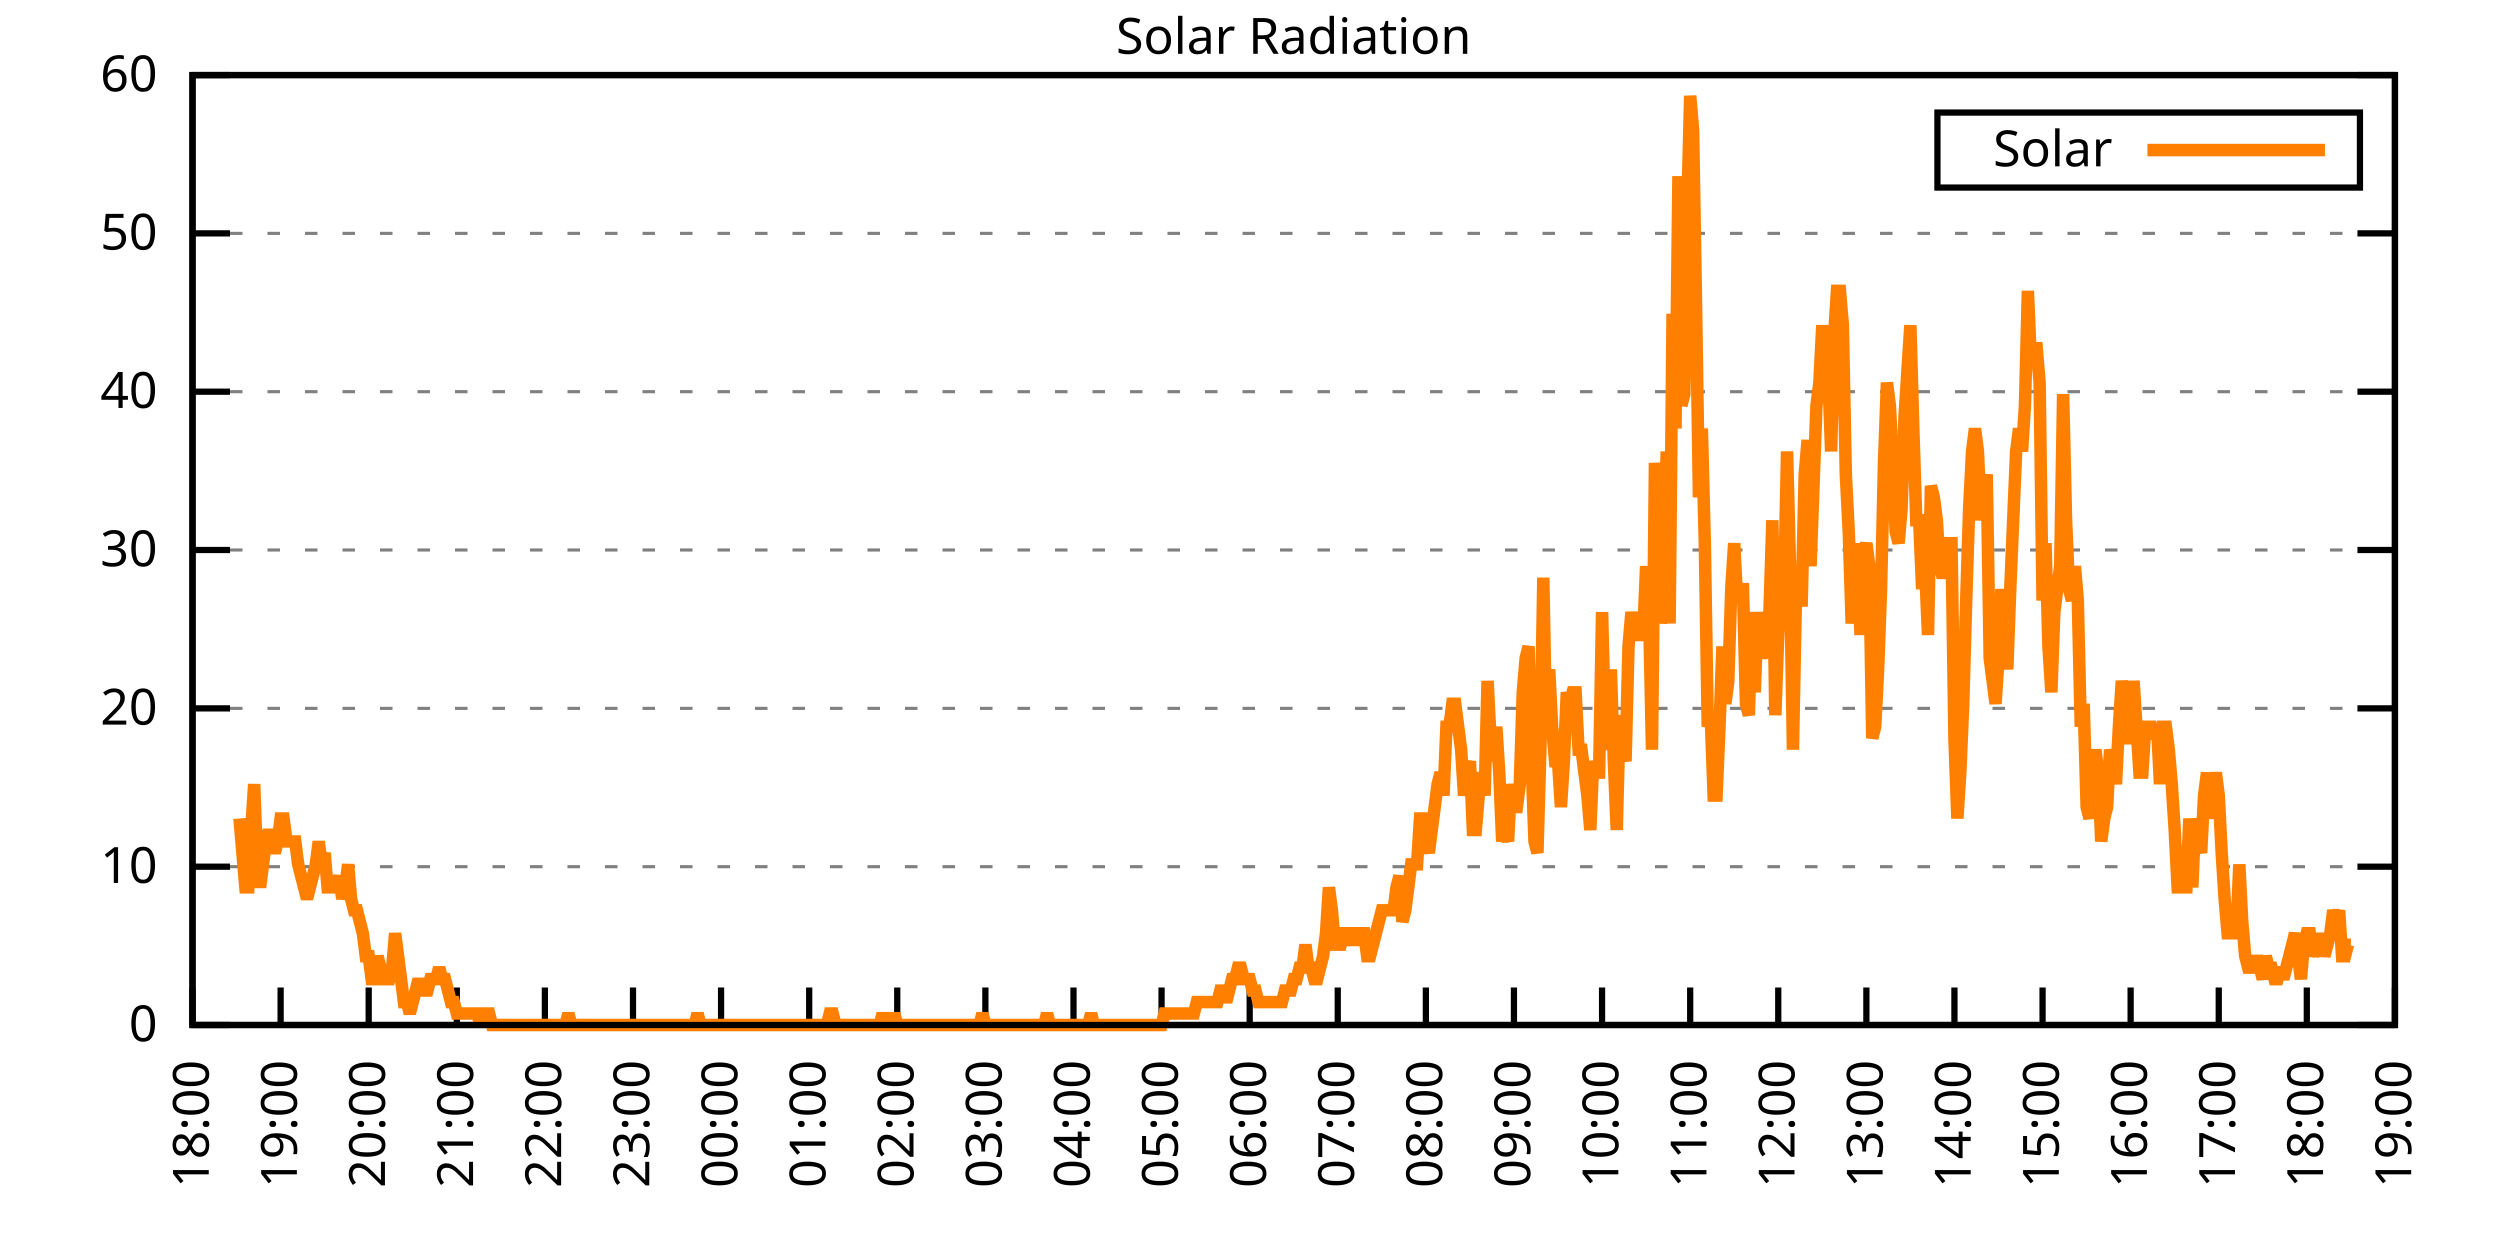
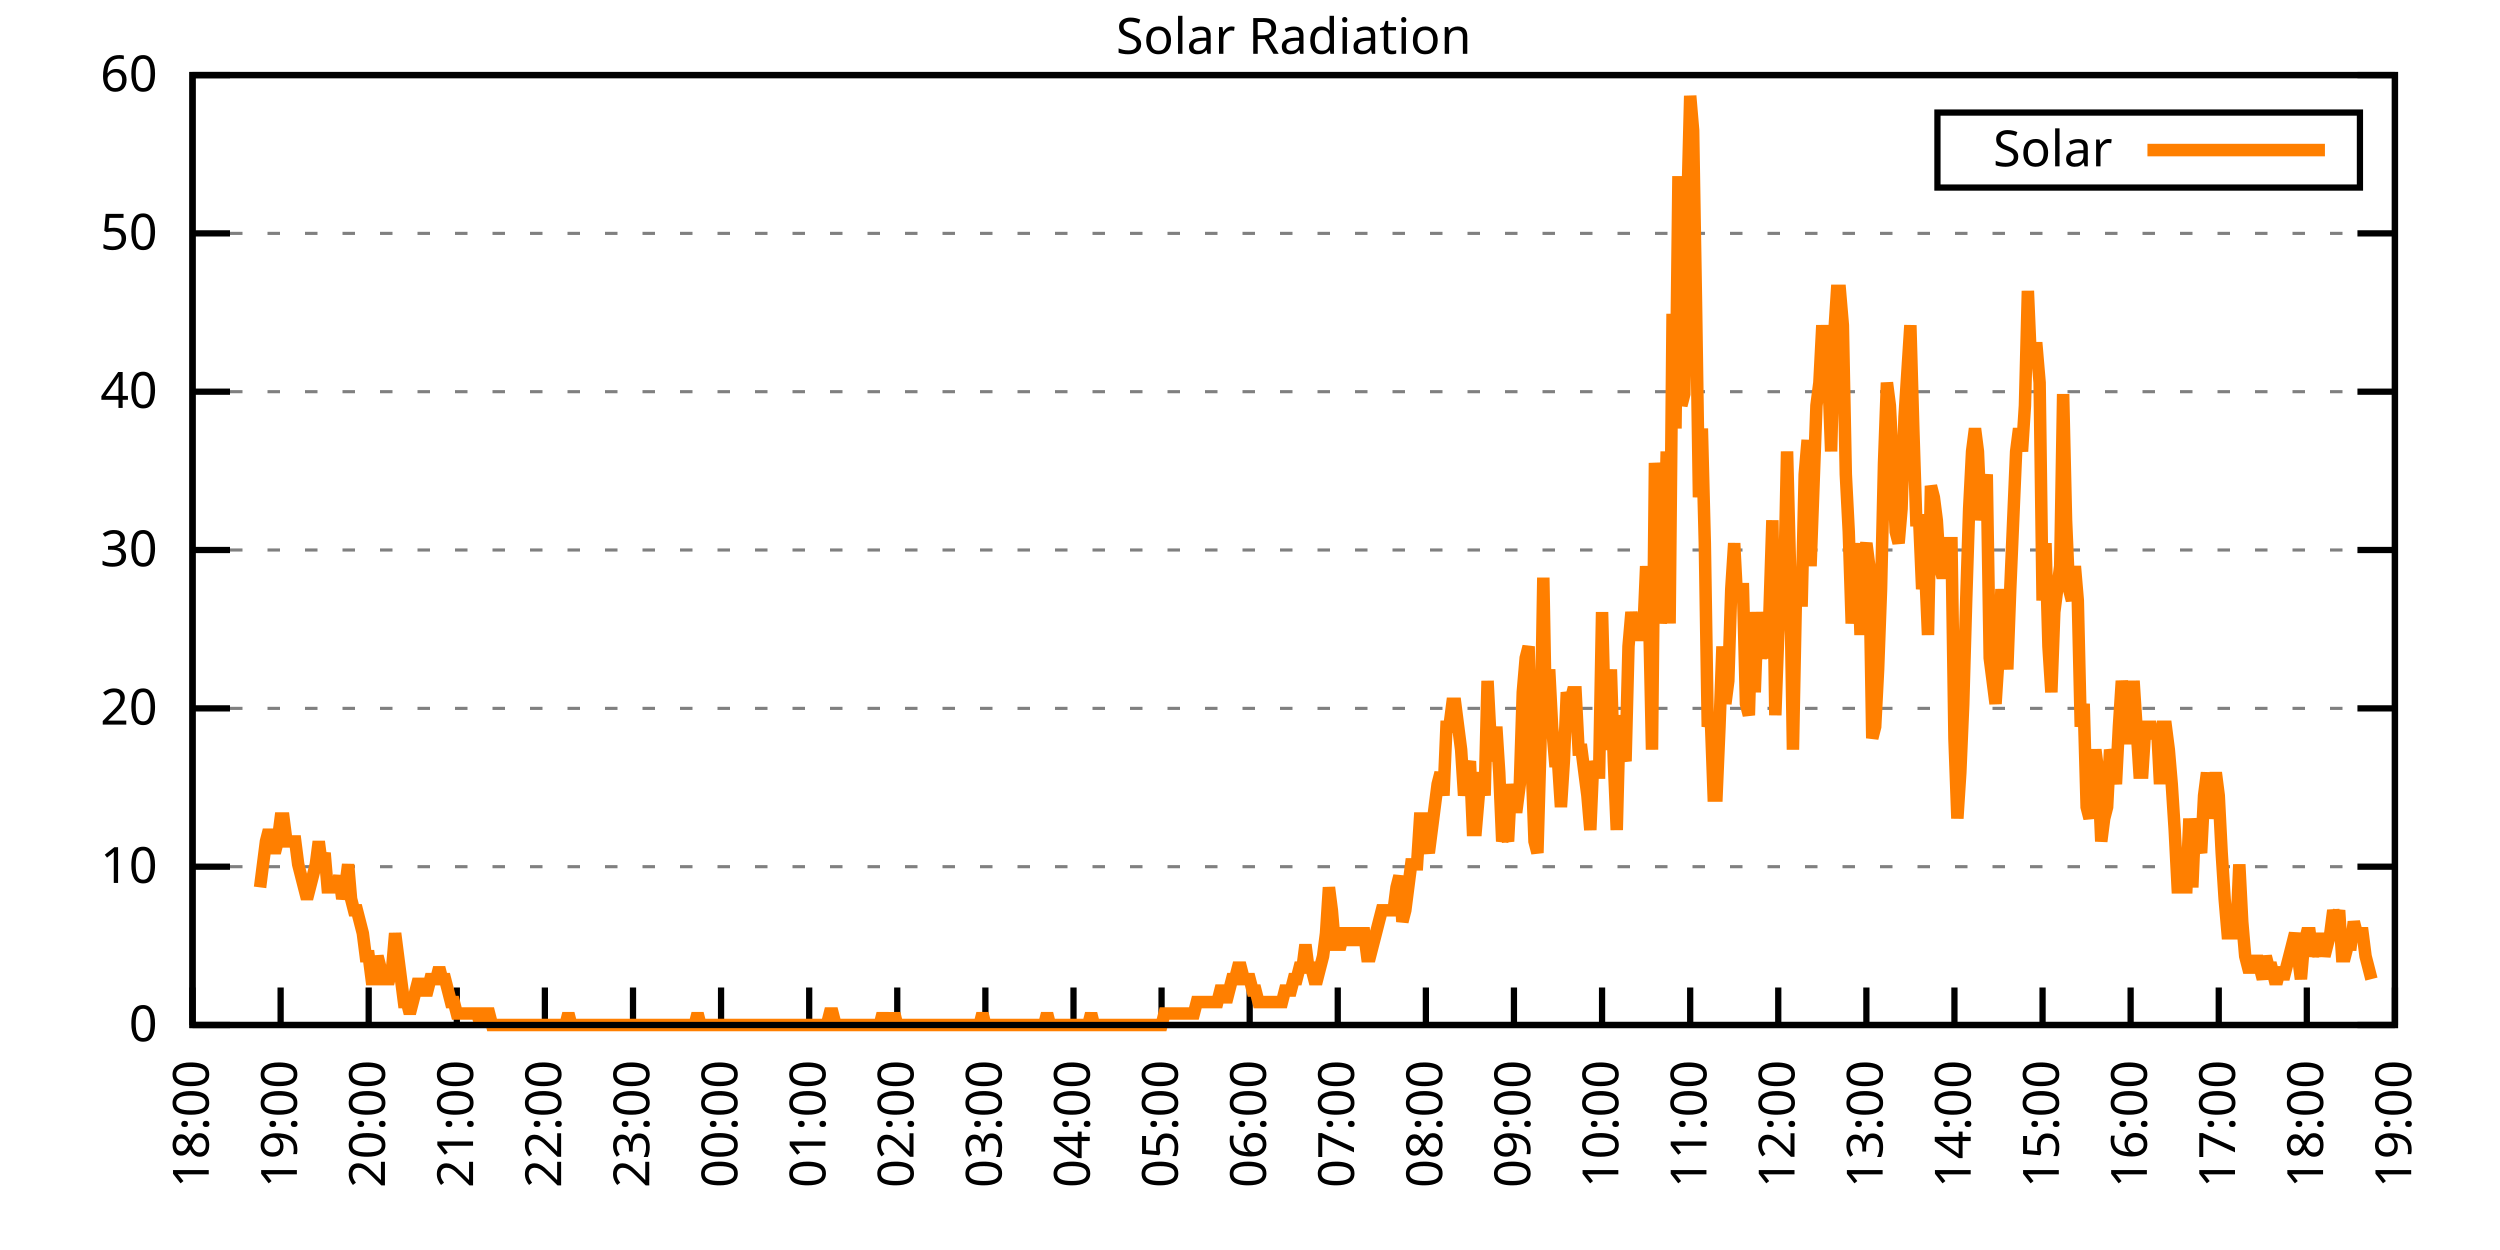
<svg xmlns="http://www.w3.org/2000/svg" xmlns:xlink="http://www.w3.org/1999/xlink" width="400" height="200" viewBox="0 0 400 200">
  <g id="gnuplot_canvas">
    <rect x="0" y="0" width="400" height="200" fill="none" />
    <defs>
      <circle id="gpDot" r="0.5" stroke-width="0.5" stroke="currentColor" />
      <path id="gpPt0" stroke-width="0.333" stroke="currentColor" d="M-1,0 h2 M0,-1 v2" />
      <path id="gpPt1" stroke-width="0.333" stroke="currentColor" d="M-1,-1 L1,1 M1,-1 L-1,1" />
      <path id="gpPt2" stroke-width="0.333" stroke="currentColor" d="M-1,0 L1,0 M0,-1 L0,1 M-1,-1 L1,1 M-1,1 L1,-1" />
      <rect id="gpPt3" stroke-width="0.333" stroke="currentColor" x="-1" y="-1" width="2" height="2" />
      <rect id="gpPt4" stroke-width="0.333" stroke="currentColor" fill="currentColor" x="-1" y="-1" width="2" height="2" />
      <circle id="gpPt5" stroke-width="0.333" stroke="currentColor" cx="0" cy="0" r="1" />
      <use xlink:href="#gpPt5" id="gpPt6" fill="currentColor" stroke="none" />
      <path id="gpPt7" stroke-width="0.333" stroke="currentColor" d="M0,-1.33 L-1.33,0.67 L1.33,0.67 z" />
      <use xlink:href="#gpPt7" id="gpPt8" fill="currentColor" stroke="none" />
      <use xlink:href="#gpPt7" id="gpPt9" stroke="currentColor" transform="rotate(180)" />
      <use xlink:href="#gpPt9" id="gpPt10" fill="currentColor" stroke="none" />
      <use xlink:href="#gpPt3" id="gpPt11" stroke="currentColor" transform="rotate(45)" />
      <use xlink:href="#gpPt11" id="gpPt12" fill="currentColor" stroke="none" />
      <path id="gpPt13" stroke-width="0.333" stroke="currentColor" d="M0,1.330 L1.265,0.411 L0.782,-1.067 L-0.782,-1.076 L-1.265,0.411 z" />
      <use xlink:href="#gpPt13" id="gpPt14" fill="currentColor" stroke="none" />
      <filter id="textbox" filterUnits="objectBoundingBox" x="0" y="0" height="1" width="1">
        <feFlood flood-color="white" flood-opacity="1" result="bgnd" />
        <feComposite in="SourceGraphic" in2="bgnd" operator="atop" />
      </filter>
      <filter id="greybox" filterUnits="objectBoundingBox" x="0" y="0" height="1" width="1">
        <feFlood flood-color="lightgrey" flood-opacity="1" result="grey" />
        <feComposite in="SourceGraphic" in2="grey" operator="atop" />
      </filter>
    </defs>
    <g fill="none" color="white" stroke="currentColor" stroke-width="1.00" stroke-linecap="butt" stroke-linejoin="miter">
</g>
    <g fill="none" color="black" stroke="currentColor" stroke-width="1.00" stroke-linecap="butt" stroke-linejoin="miter">
      <g stroke="none" shape-rendering="crispEdges">
        <polygon fill="rgb(255, 255, 255)" points="30.80,164.00 383.18,164.00 383.18,12.02 30.80,12.02 " />
      </g>
    </g>
    <g fill="none" color="black" stroke="currentColor" stroke-width="1.00" stroke-linecap="butt" stroke-linejoin="miter">
</g>
    <g fill="none" color="black" stroke="black" stroke-width="0.50" stroke-linecap="butt" stroke-linejoin="miter">
</g>
    <g fill="none" color="gray" stroke="currentColor" stroke-width="0.50" stroke-linecap="butt" stroke-linejoin="miter">
      <path stroke="gray" stroke-dasharray="2,4" class="gridline" d="M30.80,164.00 L383.19,164.00  " />
    </g>
    <g fill="none" color="gray" stroke="gray" stroke-width="1.00" stroke-linecap="butt" stroke-linejoin="miter">
</g>
    <g fill="none" color="black" stroke="currentColor" stroke-width="1.00" stroke-linecap="butt" stroke-linejoin="miter">
      <path stroke="black" d="M30.80,164.00 L36.80,164.00 M383.19,164.00 L377.19,164.00  " />
      <g transform="translate(25.20,166.60)" stroke="none" fill="black" font-family="Sans" font-size="8.00" text-anchor="end">
        <text>
          <tspan font-family="Sans"> 0</tspan>
        </text>
      </g>
    </g>
    <g fill="none" color="black" stroke="currentColor" stroke-width="1.00" stroke-linecap="butt" stroke-linejoin="miter">
</g>
    <g fill="none" color="black" stroke="black" stroke-width="0.50" stroke-linecap="butt" stroke-linejoin="miter">
</g>
    <g fill="none" color="gray" stroke="currentColor" stroke-width="0.50" stroke-linecap="butt" stroke-linejoin="miter">
      <path stroke="gray" stroke-dasharray="2,4" class="gridline" d="M30.80,138.67 L383.19,138.67  " />
    </g>
    <g fill="none" color="gray" stroke="gray" stroke-width="1.00" stroke-linecap="butt" stroke-linejoin="miter">
</g>
    <g fill="none" color="black" stroke="currentColor" stroke-width="1.00" stroke-linecap="butt" stroke-linejoin="miter">
      <path stroke="black" d="M30.80,138.67 L36.80,138.67 M383.19,138.67 L377.19,138.67  " />
      <g transform="translate(25.20,141.27)" stroke="none" fill="black" font-family="Sans" font-size="8.00" text-anchor="end">
        <text>
          <tspan font-family="Sans"> 10</tspan>
        </text>
      </g>
    </g>
    <g fill="none" color="black" stroke="currentColor" stroke-width="1.00" stroke-linecap="butt" stroke-linejoin="miter">
</g>
    <g fill="none" color="black" stroke="black" stroke-width="0.50" stroke-linecap="butt" stroke-linejoin="miter">
</g>
    <g fill="none" color="gray" stroke="currentColor" stroke-width="0.50" stroke-linecap="butt" stroke-linejoin="miter">
      <path stroke="gray" stroke-dasharray="2,4" class="gridline" d="M30.80,113.34 L383.19,113.34  " />
    </g>
    <g fill="none" color="gray" stroke="gray" stroke-width="1.00" stroke-linecap="butt" stroke-linejoin="miter">
</g>
    <g fill="none" color="black" stroke="currentColor" stroke-width="1.00" stroke-linecap="butt" stroke-linejoin="miter">
      <path stroke="black" d="M30.80,113.34 L36.80,113.34 M383.19,113.34 L377.19,113.34  " />
      <g transform="translate(25.20,115.94)" stroke="none" fill="black" font-family="Sans" font-size="8.00" text-anchor="end">
        <text>
          <tspan font-family="Sans"> 20</tspan>
        </text>
      </g>
    </g>
    <g fill="none" color="black" stroke="currentColor" stroke-width="1.00" stroke-linecap="butt" stroke-linejoin="miter">
</g>
    <g fill="none" color="black" stroke="black" stroke-width="0.50" stroke-linecap="butt" stroke-linejoin="miter">
</g>
    <g fill="none" color="gray" stroke="currentColor" stroke-width="0.50" stroke-linecap="butt" stroke-linejoin="miter">
      <path stroke="gray" stroke-dasharray="2,4" class="gridline" d="M30.80,88.00 L383.19,88.00  " />
    </g>
    <g fill="none" color="gray" stroke="gray" stroke-width="1.00" stroke-linecap="butt" stroke-linejoin="miter">
</g>
    <g fill="none" color="black" stroke="currentColor" stroke-width="1.00" stroke-linecap="butt" stroke-linejoin="miter">
      <path stroke="black" d="M30.80,88.00 L36.80,88.00 M383.19,88.00 L377.19,88.00  " />
      <g transform="translate(25.20,90.60)" stroke="none" fill="black" font-family="Sans" font-size="8.00" text-anchor="end">
        <text>
          <tspan font-family="Sans"> 30</tspan>
        </text>
      </g>
    </g>
    <g fill="none" color="black" stroke="currentColor" stroke-width="1.00" stroke-linecap="butt" stroke-linejoin="miter">
</g>
    <g fill="none" color="black" stroke="black" stroke-width="0.50" stroke-linecap="butt" stroke-linejoin="miter">
</g>
    <g fill="none" color="gray" stroke="currentColor" stroke-width="0.50" stroke-linecap="butt" stroke-linejoin="miter">
      <path stroke="gray" stroke-dasharray="2,4" class="gridline" d="M30.80,62.67 L383.19,62.67  " />
    </g>
    <g fill="none" color="gray" stroke="gray" stroke-width="1.00" stroke-linecap="butt" stroke-linejoin="miter">
</g>
    <g fill="none" color="black" stroke="currentColor" stroke-width="1.00" stroke-linecap="butt" stroke-linejoin="miter">
      <path stroke="black" d="M30.80,62.67 L36.80,62.67 M383.19,62.67 L377.19,62.67  " />
      <g transform="translate(25.20,65.27)" stroke="none" fill="black" font-family="Sans" font-size="8.00" text-anchor="end">
        <text>
          <tspan font-family="Sans"> 40</tspan>
        </text>
      </g>
    </g>
    <g fill="none" color="black" stroke="currentColor" stroke-width="1.00" stroke-linecap="butt" stroke-linejoin="miter">
</g>
    <g fill="none" color="black" stroke="black" stroke-width="0.50" stroke-linecap="butt" stroke-linejoin="miter">
</g>
    <g fill="none" color="gray" stroke="currentColor" stroke-width="0.50" stroke-linecap="butt" stroke-linejoin="miter">
      <path stroke="gray" stroke-dasharray="2,4" class="gridline" d="M30.80,37.34 L383.19,37.34  " />
    </g>
    <g fill="none" color="gray" stroke="gray" stroke-width="1.00" stroke-linecap="butt" stroke-linejoin="miter">
</g>
    <g fill="none" color="black" stroke="currentColor" stroke-width="1.00" stroke-linecap="butt" stroke-linejoin="miter">
      <path stroke="black" d="M30.80,37.34 L36.80,37.34 M383.19,37.34 L377.19,37.34  " />
      <g transform="translate(25.20,39.94)" stroke="none" fill="black" font-family="Sans" font-size="8.00" text-anchor="end">
        <text>
          <tspan font-family="Sans"> 50</tspan>
        </text>
      </g>
    </g>
    <g fill="none" color="black" stroke="currentColor" stroke-width="1.00" stroke-linecap="butt" stroke-linejoin="miter">
</g>
    <g fill="none" color="black" stroke="black" stroke-width="0.50" stroke-linecap="butt" stroke-linejoin="miter">
</g>
    <g fill="none" color="gray" stroke="currentColor" stroke-width="0.50" stroke-linecap="butt" stroke-linejoin="miter">
      <path stroke="gray" stroke-dasharray="2,4" class="gridline" d="M30.80,12.01 L383.19,12.01  " />
    </g>
    <g fill="none" color="gray" stroke="gray" stroke-width="1.00" stroke-linecap="butt" stroke-linejoin="miter">
</g>
    <g fill="none" color="black" stroke="currentColor" stroke-width="1.00" stroke-linecap="butt" stroke-linejoin="miter">
      <path stroke="black" d="M30.80,12.01 L36.80,12.01 M383.19,12.01 L377.19,12.01  " />
      <g transform="translate(25.20,14.61)" stroke="none" fill="black" font-family="Sans" font-size="8.00" text-anchor="end">
        <text>
          <tspan font-family="Sans"> 60</tspan>
        </text>
      </g>
    </g>
    <g fill="none" color="black" stroke="currentColor" stroke-width="1.00" stroke-linecap="butt" stroke-linejoin="miter">
      <path stroke="black" d="M30.80,164.00 L30.80,158.00  " />
      <g transform="translate(33.40,169.60) rotate(270.00)" stroke="none" fill="black" font-family="Sans" font-size="8.00" text-anchor="end">
        <text>
          <tspan font-family="Sans">18:00</tspan>
        </text>
      </g>
    </g>
    <g fill="none" color="black" stroke="currentColor" stroke-width="1.00" stroke-linecap="butt" stroke-linejoin="miter">
      <path stroke="black" d="M44.90,164.00 L44.90,158.00  " />
      <g transform="translate(47.50,169.60) rotate(270.00)" stroke="none" fill="black" font-family="Sans" font-size="8.00" text-anchor="end">
        <text>
          <tspan font-family="Sans">19:00</tspan>
        </text>
      </g>
    </g>
    <g fill="none" color="black" stroke="currentColor" stroke-width="1.00" stroke-linecap="butt" stroke-linejoin="miter">
      <path stroke="black" d="M58.99,164.00 L58.99,158.00  " />
      <g transform="translate(61.59,169.60) rotate(270.00)" stroke="none" fill="black" font-family="Sans" font-size="8.00" text-anchor="end">
        <text>
          <tspan font-family="Sans">20:00</tspan>
        </text>
      </g>
    </g>
    <g fill="none" color="black" stroke="currentColor" stroke-width="1.00" stroke-linecap="butt" stroke-linejoin="miter">
      <path stroke="black" d="M73.09,164.00 L73.09,158.00  " />
      <g transform="translate(75.69,169.60) rotate(270.00)" stroke="none" fill="black" font-family="Sans" font-size="8.00" text-anchor="end">
        <text>
          <tspan font-family="Sans">21:00</tspan>
        </text>
      </g>
    </g>
    <g fill="none" color="black" stroke="currentColor" stroke-width="1.00" stroke-linecap="butt" stroke-linejoin="miter">
      <path stroke="black" d="M87.18,164.00 L87.18,158.00  " />
      <g transform="translate(89.78,169.60) rotate(270.00)" stroke="none" fill="black" font-family="Sans" font-size="8.00" text-anchor="end">
        <text>
          <tspan font-family="Sans">22:00</tspan>
        </text>
      </g>
    </g>
    <g fill="none" color="black" stroke="currentColor" stroke-width="1.00" stroke-linecap="butt" stroke-linejoin="miter">
      <path stroke="black" d="M101.28,164.00 L101.28,158.00  " />
      <g transform="translate(103.88,169.60) rotate(270.00)" stroke="none" fill="black" font-family="Sans" font-size="8.00" text-anchor="end">
        <text>
          <tspan font-family="Sans">23:00</tspan>
        </text>
      </g>
    </g>
    <g fill="none" color="black" stroke="currentColor" stroke-width="1.00" stroke-linecap="butt" stroke-linejoin="miter">
      <path stroke="black" d="M115.37,164.00 L115.37,158.00  " />
      <g transform="translate(117.97,169.60) rotate(270.00)" stroke="none" fill="black" font-family="Sans" font-size="8.00" text-anchor="end">
        <text>
          <tspan font-family="Sans">00:00</tspan>
        </text>
      </g>
    </g>
    <g fill="none" color="black" stroke="currentColor" stroke-width="1.00" stroke-linecap="butt" stroke-linejoin="miter">
      <path stroke="black" d="M129.47,164.00 L129.47,158.00  " />
      <g transform="translate(132.07,169.60) rotate(270.00)" stroke="none" fill="black" font-family="Sans" font-size="8.00" text-anchor="end">
        <text>
          <tspan font-family="Sans">01:00</tspan>
        </text>
      </g>
    </g>
    <g fill="none" color="black" stroke="currentColor" stroke-width="1.00" stroke-linecap="butt" stroke-linejoin="miter">
      <path stroke="black" d="M143.56,164.00 L143.56,158.00  " />
      <g transform="translate(146.16,169.60) rotate(270.00)" stroke="none" fill="black" font-family="Sans" font-size="8.00" text-anchor="end">
        <text>
          <tspan font-family="Sans">02:00</tspan>
        </text>
      </g>
    </g>
    <g fill="none" color="black" stroke="currentColor" stroke-width="1.00" stroke-linecap="butt" stroke-linejoin="miter">
      <path stroke="black" d="M157.66,164.00 L157.66,158.00  " />
      <g transform="translate(160.26,169.60) rotate(270.00)" stroke="none" fill="black" font-family="Sans" font-size="8.00" text-anchor="end">
        <text>
          <tspan font-family="Sans">03:00</tspan>
        </text>
      </g>
    </g>
    <g fill="none" color="black" stroke="currentColor" stroke-width="1.00" stroke-linecap="butt" stroke-linejoin="miter">
      <path stroke="black" d="M171.76,164.00 L171.76,158.00  " />
      <g transform="translate(174.36,169.60) rotate(270.00)" stroke="none" fill="black" font-family="Sans" font-size="8.00" text-anchor="end">
        <text>
          <tspan font-family="Sans">04:00</tspan>
        </text>
      </g>
    </g>
    <g fill="none" color="black" stroke="currentColor" stroke-width="1.00" stroke-linecap="butt" stroke-linejoin="miter">
      <path stroke="black" d="M185.85,164.00 L185.85,158.00  " />
      <g transform="translate(188.45,169.60) rotate(270.00)" stroke="none" fill="black" font-family="Sans" font-size="8.00" text-anchor="end">
        <text>
          <tspan font-family="Sans">05:00</tspan>
        </text>
      </g>
    </g>
    <g fill="none" color="black" stroke="currentColor" stroke-width="1.00" stroke-linecap="butt" stroke-linejoin="miter">
      <path stroke="black" d="M199.95,164.00 L199.95,158.00  " />
      <g transform="translate(202.55,169.60) rotate(270.00)" stroke="none" fill="black" font-family="Sans" font-size="8.00" text-anchor="end">
        <text>
          <tspan font-family="Sans">06:00</tspan>
        </text>
      </g>
    </g>
    <g fill="none" color="black" stroke="currentColor" stroke-width="1.00" stroke-linecap="butt" stroke-linejoin="miter">
      <path stroke="black" d="M214.04,164.00 L214.04,158.00  " />
      <g transform="translate(216.64,169.60) rotate(270.00)" stroke="none" fill="black" font-family="Sans" font-size="8.00" text-anchor="end">
        <text>
          <tspan font-family="Sans">07:00</tspan>
        </text>
      </g>
    </g>
    <g fill="none" color="black" stroke="currentColor" stroke-width="1.00" stroke-linecap="butt" stroke-linejoin="miter">
      <path stroke="black" d="M228.14,164.00 L228.14,158.00  " />
      <g transform="translate(230.74,169.60) rotate(270.00)" stroke="none" fill="black" font-family="Sans" font-size="8.00" text-anchor="end">
        <text>
          <tspan font-family="Sans">08:00</tspan>
        </text>
      </g>
    </g>
    <g fill="none" color="black" stroke="currentColor" stroke-width="1.00" stroke-linecap="butt" stroke-linejoin="miter">
      <path stroke="black" d="M242.23,164.00 L242.23,158.00  " />
      <g transform="translate(244.83,169.60) rotate(270.00)" stroke="none" fill="black" font-family="Sans" font-size="8.00" text-anchor="end">
        <text>
          <tspan font-family="Sans">09:00</tspan>
        </text>
      </g>
    </g>
    <g fill="none" color="black" stroke="currentColor" stroke-width="1.00" stroke-linecap="butt" stroke-linejoin="miter">
      <path stroke="black" d="M256.33,164.00 L256.33,158.00  " />
      <g transform="translate(258.93,169.60) rotate(270.00)" stroke="none" fill="black" font-family="Sans" font-size="8.00" text-anchor="end">
        <text>
          <tspan font-family="Sans">10:00</tspan>
        </text>
      </g>
    </g>
    <g fill="none" color="black" stroke="currentColor" stroke-width="1.00" stroke-linecap="butt" stroke-linejoin="miter">
      <path stroke="black" d="M270.43,164.00 L270.43,158.00  " />
      <g transform="translate(273.03,169.60) rotate(270.00)" stroke="none" fill="black" font-family="Sans" font-size="8.00" text-anchor="end">
        <text>
          <tspan font-family="Sans">11:00</tspan>
        </text>
      </g>
    </g>
    <g fill="none" color="black" stroke="currentColor" stroke-width="1.00" stroke-linecap="butt" stroke-linejoin="miter">
      <path stroke="black" d="M284.52,164.00 L284.52,158.00  " />
      <g transform="translate(287.12,169.60) rotate(270.00)" stroke="none" fill="black" font-family="Sans" font-size="8.00" text-anchor="end">
        <text>
          <tspan font-family="Sans">12:00</tspan>
        </text>
      </g>
    </g>
    <g fill="none" color="black" stroke="currentColor" stroke-width="1.00" stroke-linecap="butt" stroke-linejoin="miter">
      <path stroke="black" d="M298.62,164.00 L298.62,158.00  " />
      <g transform="translate(301.22,169.60) rotate(270.00)" stroke="none" fill="black" font-family="Sans" font-size="8.00" text-anchor="end">
        <text>
          <tspan font-family="Sans">13:00</tspan>
        </text>
      </g>
    </g>
    <g fill="none" color="black" stroke="currentColor" stroke-width="1.00" stroke-linecap="butt" stroke-linejoin="miter">
      <path stroke="black" d="M312.71,164.00 L312.71,158.00  " />
      <g transform="translate(315.31,169.60) rotate(270.00)" stroke="none" fill="black" font-family="Sans" font-size="8.00" text-anchor="end">
        <text>
          <tspan font-family="Sans">14:00</tspan>
        </text>
      </g>
    </g>
    <g fill="none" color="black" stroke="currentColor" stroke-width="1.00" stroke-linecap="butt" stroke-linejoin="miter">
      <path stroke="black" d="M326.81,164.00 L326.81,158.00  " />
      <g transform="translate(329.41,169.60) rotate(270.00)" stroke="none" fill="black" font-family="Sans" font-size="8.00" text-anchor="end">
        <text>
          <tspan font-family="Sans">15:00</tspan>
        </text>
      </g>
    </g>
    <g fill="none" color="black" stroke="currentColor" stroke-width="1.00" stroke-linecap="butt" stroke-linejoin="miter">
      <path stroke="black" d="M340.90,164.00 L340.90,158.00  " />
      <g transform="translate(343.50,169.60) rotate(270.00)" stroke="none" fill="black" font-family="Sans" font-size="8.00" text-anchor="end">
        <text>
          <tspan font-family="Sans">16:00</tspan>
        </text>
      </g>
    </g>
    <g fill="none" color="black" stroke="currentColor" stroke-width="1.00" stroke-linecap="butt" stroke-linejoin="miter">
      <path stroke="black" d="M355.00,164.00 L355.00,158.00  " />
      <g transform="translate(357.60,169.60) rotate(270.00)" stroke="none" fill="black" font-family="Sans" font-size="8.00" text-anchor="end">
        <text>
          <tspan font-family="Sans">17:00</tspan>
        </text>
      </g>
    </g>
    <g fill="none" color="black" stroke="currentColor" stroke-width="1.00" stroke-linecap="butt" stroke-linejoin="miter">
      <path stroke="black" d="M369.09,164.00 L369.09,158.00  " />
      <g transform="translate(371.69,169.60) rotate(270.00)" stroke="none" fill="black" font-family="Sans" font-size="8.00" text-anchor="end">
        <text>
          <tspan font-family="Sans">18:00</tspan>
        </text>
      </g>
    </g>
    <g fill="none" color="black" stroke="currentColor" stroke-width="1.00" stroke-linecap="butt" stroke-linejoin="miter">
      <path stroke="black" d="M383.19,164.00 L383.19,158.00  " />
      <g transform="translate(385.79,169.60) rotate(270.00)" stroke="none" fill="black" font-family="Sans" font-size="8.00" text-anchor="end">
        <text>
          <tspan font-family="Sans">19:00</tspan>
        </text>
      </g>
    </g>
    <g fill="none" color="black" stroke="currentColor" stroke-width="1.00" stroke-linecap="butt" stroke-linejoin="miter">
</g>
    <g fill="none" color="black" stroke="currentColor" stroke-width="1.00" stroke-linecap="butt" stroke-linejoin="miter">
      <path stroke="black" d="M30.80,12.01 L30.80,164.00 L383.19,164.00 L383.19,12.01 L30.80,12.01 Z  " />
    </g>
    <g fill="none" color="black" stroke="currentColor" stroke-width="1.00" stroke-linecap="butt" stroke-linejoin="miter">
</g>
    <g fill="none" color="black" stroke="currentColor" stroke-width="1.00" stroke-linecap="butt" stroke-linejoin="miter">
      <path stroke="black" d="M309.99,30.01 L309.99,18.01 L377.59,18.01 L377.59,30.01 L309.99,30.01 Z  " />
    </g>
    <g id="Solar_Radiation_plot_1">
      <g fill="none" color="white" stroke="black" stroke-width="2.00" stroke-linecap="butt" stroke-linejoin="miter">
</g>
      <g fill="none" color="black" stroke="currentColor" stroke-width="2.00" stroke-linecap="butt" stroke-linejoin="miter">
        <g transform="translate(337.99,26.61)" stroke="none" fill="black" font-family="Sans" font-size="8.00" text-anchor="end">
          <text>
            <tspan font-family="Sans">Solar</tspan>
          </text>
        </g>
      </g>
      <g fill="none" color="black" stroke="currentColor" stroke-width="2.00" stroke-linecap="butt" stroke-linejoin="miter">
-         <path stroke="rgb(255, 127,   0)" d="M343.59,24.01 L371.99,24.01 M38.32,130.96 L38.79,136.47 L39.26,141.98 L39.73,141.98 L40.20,132.80 L40.67,125.46   L41.14,138.30 L41.61,141.98 L42.08,138.30 L42.55,134.63 L43.02,132.80 L43.49,134.63 L43.96,136.47 L44.43,134.63   L44.90,130.96 L45.37,130.96 L45.84,134.63 L46.31,134.63 L46.78,134.63 L47.24,134.63 L47.71,138.30 L48.18,140.14   L48.65,141.98 L49.12,143.81 L49.59,141.98 L50.06,140.14 L50.53,138.30 L51.00,134.63 L51.47,138.30 L51.94,136.47   L52.41,141.98 L52.88,141.98 L53.35,141.98 L53.82,141.98 L54.29,140.14 L54.76,143.81 L55.23,141.98 L55.70,138.30   L56.17,143.81 L56.64,145.65 L57.11,145.65 L57.58,147.48 L58.05,149.32 L58.52,152.99 L58.99,152.99 L59.46,156.66   L59.93,156.66 L60.40,152.99 L60.87,154.82 L61.34,156.66 L61.81,156.66 L62.28,156.66 L62.75,154.82 L63.22,149.32   L63.69,152.99 L64.16,156.66 L64.63,160.33 L65.10,160.33 L65.57,162.16 L66.04,160.33 L66.51,158.49 L66.98,156.66   L67.45,158.49 L67.92,158.49 L68.39,158.49 L68.86,156.66 L69.33,156.66 L69.80,156.66 L70.27,154.82 L70.74,156.66   L71.21,156.66 L71.68,158.49 L72.15,160.33 L72.62,160.33 L73.09,162.16 L73.56,162.16 L74.03,162.16 L74.50,162.16   L74.97,162.16 L75.44,162.16 L75.91,162.16 L76.38,162.16 L76.85,164.00 L77.32,162.16 L77.79,162.16 L78.26,162.16   L78.73,164.00 L79.19,164.00 L79.66,164.00 L80.13,164.00 L80.60,164.00 L81.07,164.00 L81.54,164.00 L82.01,164.00   L82.48,164.00 L82.95,164.00 L83.42,164.00 L83.89,164.00 L84.36,164.00 L84.83,164.00 L85.30,164.00 L85.77,164.00   L86.24,164.00 L86.71,164.00 L87.18,164.00 L87.65,164.00 L88.12,164.00 L88.59,164.00 L89.06,164.00 L89.53,164.00   L90.00,164.00 L90.47,164.00 L90.94,162.16 L91.41,164.00 L91.88,164.00 L92.35,164.00 L92.82,164.00 L93.29,164.00   L93.76,164.00 L94.23,164.00 L94.70,164.00 L95.17,164.00 L95.64,164.00 L96.11,164.00 L96.58,164.00 L97.05,164.00   L97.52,164.00 L97.99,164.00 L98.46,164.00 L98.93,164.00 L99.40,164.00 L99.87,164.00 L100.34,164.00 L100.81,164.00   L101.28,164.00 L101.75,164.00 L102.22,164.00 L102.69,164.00 L103.16,164.00 L103.63,164.00 L104.10,164.00 L104.57,164.00   L105.04,164.00 L105.51,164.00 L105.98,164.00 L106.45,164.00 L106.92,164.00 L107.39,164.00 L107.86,164.00 L108.33,164.00   L108.80,164.00 L109.27,164.00 L109.74,164.00 L110.21,164.00 L110.68,164.00 L111.14,164.00 L111.61,162.16 L112.08,164.00   L112.55,164.00 L113.02,164.00 L113.49,164.00 L113.96,164.00 L114.43,164.00 L114.90,164.00 L115.37,164.00 L115.84,164.00   L116.31,164.00 L116.78,164.00 L117.25,164.00 L117.72,164.00 L118.19,164.00 L118.66,164.00 L119.13,164.00 L119.60,164.00   L120.07,164.00 L120.54,164.00 L121.01,164.00 L121.48,164.00 L121.95,164.00 L122.42,164.00 L122.89,164.00 L123.36,164.00   L123.83,164.00 L124.30,164.00 L124.77,164.00 L125.24,164.00 L125.71,164.00 L126.18,164.00 L126.65,164.00 L127.12,164.00   L127.59,164.00 L128.06,164.00 L128.53,164.00 L129.00,164.00 L129.47,164.00 L129.94,164.00 L130.41,164.00 L130.88,164.00   L131.35,164.00 L131.82,164.00 L132.29,164.00 L132.76,162.16 L133.23,162.16 L133.70,164.00 L134.17,164.00 L134.64,164.00   L135.11,164.00 L135.58,164.00 L136.05,164.00 L136.52,164.00 L136.99,164.00 L137.46,164.00 L137.93,164.00 L138.40,164.00   L138.87,164.00 L139.34,164.00 L139.81,164.00 L140.28,164.00 L140.75,164.00 L141.22,162.16 L141.69,164.00 L142.16,164.00   L142.63,164.00 L143.09,162.16 L143.56,164.00 L144.03,164.00 L144.50,164.00 L144.97,164.00 L145.44,164.00 L145.91,164.00   L146.38,164.00 L146.85,164.00 L147.32,164.00 L147.79,164.00 L148.26,164.00 L148.73,164.00 L149.20,164.00 L149.67,164.00   L150.14,164.00 L150.61,164.00 L151.08,164.00 L151.55,164.00 L152.02,164.00 L152.49,164.00 L152.96,164.00 L153.43,164.00   L153.90,164.00 L154.37,164.00 L154.84,164.00 L155.31,164.00 L155.78,164.00 L156.25,164.00 L156.72,164.00 L157.19,162.16   L157.66,164.00 L158.13,164.00 L158.60,164.00 L159.07,164.00 L159.54,164.00 L160.01,164.00 L160.48,164.00 L160.95,164.00   L161.42,164.00 L161.89,164.00 L162.36,164.00 L162.83,164.00 L163.30,164.00 L163.77,164.00 L164.24,164.00 L164.71,164.00   L165.18,164.00 L165.65,164.00 L166.12,164.00 L166.59,164.00 L167.06,164.00 L167.53,162.16 L168.00,164.00 L168.47,164.00   L168.94,164.00 L169.41,164.00 L169.88,164.00 L170.35,164.00 L170.82,164.00 L171.29,164.00 L171.76,164.00 L172.23,164.00   L172.70,164.00 L173.17,164.00 L173.64,164.00 L174.11,164.00 L174.58,162.16 L175.04,164.00 L175.51,164.00 L175.98,164.00   L176.45,164.00 L176.92,164.00 L177.39,164.00 L177.86,164.00 L178.33,164.00 L178.80,164.00 L179.27,164.00 L179.74,164.00   L180.21,164.00 L180.68,164.00 L181.15,164.00 L181.62,164.00 L182.09,164.00 L182.56,164.00 L183.03,164.00 L183.50,164.00   L183.97,164.00 L184.44,164.00 L184.91,164.00 L185.38,164.00 L185.85,164.00 L186.32,162.16 L186.79,162.16 L187.26,162.16   L187.73,162.16 L188.20,162.16 L188.67,162.16 L189.14,162.16 L189.61,162.16 L190.08,162.16 L190.55,162.16 L191.02,162.16   L191.49,160.33 L191.96,160.33 L192.43,160.33 L192.90,160.33 L193.37,160.33 L193.84,160.33 L194.31,160.33 L194.78,160.33   L195.25,158.49 L195.72,158.49 L196.19,160.33 L196.66,158.49 L197.13,156.66 L197.60,156.66 L198.07,154.82 L198.54,154.82   L199.01,156.66 L199.48,156.66 L199.95,156.66 L200.42,158.49 L200.89,158.49 L201.36,160.33 L201.83,160.33 L202.30,160.33   L202.77,160.33 L203.24,160.33 L203.71,160.33 L204.18,160.33 L204.65,160.33 L205.12,160.33 L205.59,158.49 L206.06,158.49   L206.53,158.49 L207.00,156.66 L207.46,156.66 L207.93,154.82 L208.40,154.82 L208.87,151.15 L209.34,154.82 L209.81,154.82   L210.28,156.66 L210.75,156.66 L211.22,154.82 L211.69,152.99 L212.16,149.32 L212.63,141.98 L213.10,145.65 L213.57,151.15   L214.04,151.15 L214.51,151.15 L214.98,149.32 L215.45,149.32 L215.92,151.15 L216.39,149.32 L216.86,149.32 L217.33,151.15   L217.80,149.32 L218.27,149.32 L218.74,152.99 L219.21,152.99 L219.68,151.15 L220.15,149.32 L220.62,147.48 L221.09,145.65   L221.56,145.65 L222.03,145.65 L222.50,145.65 L222.97,145.65 L223.44,141.98 L223.91,140.14 L224.38,147.48 L224.85,145.65   L225.32,141.98 L225.79,138.30 L226.26,138.30 L226.73,138.30 L227.20,130.96 L227.67,130.96 L228.14,134.63 L228.61,136.47   L229.08,132.80 L229.55,129.13 L230.02,125.46 L230.49,123.62 L230.96,127.29 L231.43,116.28 L231.90,116.28 L232.37,112.61   L232.84,112.61 L233.31,116.28 L233.78,119.95 L234.25,127.29 L234.72,123.62 L235.19,121.79 L235.66,132.80 L236.13,132.80   L236.60,127.29 L237.07,123.62 L237.54,127.29 L238.01,108.94 L238.48,118.12 L238.95,121.79 L239.41,116.28 L239.88,123.62   L240.35,134.63 L240.82,132.80 L241.29,134.63 L241.76,125.46 L242.23,129.13 L242.70,129.13 L243.17,125.46 L243.64,110.77   L244.11,105.27 L244.58,103.43 L245.05,121.79 L245.52,134.63 L245.99,136.47 L246.46,119.95 L246.93,92.42 L247.40,118.12   L247.87,107.10 L248.34,116.28 L248.81,121.79 L249.28,121.79 L249.75,129.13 L250.22,121.79 L250.69,110.77 L251.16,112.61   L251.63,110.77 L252.10,110.77 L252.57,119.95 L253.04,119.95 L253.51,123.62 L253.98,127.29 L254.45,132.80 L254.92,121.79   L255.39,123.62 L255.86,123.62 L256.33,97.93 L256.80,116.28 L257.27,119.95 L257.74,107.10 L258.21,121.79 L258.68,132.80   L259.15,114.44 L259.62,119.95 L260.09,121.79 L260.56,103.43 L261.03,97.93 L261.50,101.60 L261.97,99.76 L262.44,101.60   L262.91,101.60 L263.38,90.59 L263.85,97.93 L264.32,119.95 L264.79,74.07 L265.26,79.57 L265.73,99.76 L266.20,94.26   L266.67,72.23 L267.14,99.76 L267.61,50.21 L268.08,68.56 L268.55,28.18 L269.02,64.89 L269.49,63.05 L269.96,33.69   L270.43,15.33 L270.90,20.84 L271.36,48.37 L271.83,79.57 L272.30,68.56 L272.77,86.91 L273.24,116.28 L273.71,114.44   L274.18,127.29 L274.65,127.29 L275.12,116.28 L275.59,103.43 L276.06,112.61 L276.53,108.94 L277.00,94.26 L277.47,86.91   L277.94,96.09 L278.41,94.26 L278.88,94.26 L279.35,112.61 L279.82,114.44 L280.29,97.93 L280.76,110.77 L281.23,97.93   L281.70,105.27 L282.17,103.43 L282.64,105.27 L283.11,97.93 L283.58,83.24 L284.05,114.44 L284.52,101.60 L284.99,92.42   L285.46,94.26 L285.93,72.23 L286.40,90.59 L286.87,119.95 L287.34,96.09 L287.81,96.09 L288.28,96.09 L288.75,75.90   L289.22,70.40 L289.69,90.59 L290.16,77.74 L290.63,64.89 L291.10,61.22 L291.57,52.04 L292.04,59.38 L292.51,59.38   L292.98,72.23 L293.45,53.88 L293.92,46.54 L294.39,46.54 L294.86,52.04 L295.33,75.90 L295.80,85.08 L296.27,99.76   L296.74,94.26 L297.21,86.91 L297.68,101.60 L298.15,88.75 L298.62,86.91 L299.09,90.59 L299.56,118.12 L300.03,116.28   L300.50,107.10 L300.97,94.26 L301.44,74.07 L301.91,61.22 L302.38,64.89 L302.85,74.07 L303.31,85.08 L303.78,86.91   L304.25,81.41 L304.72,66.73 L305.19,59.38 L305.66,52.04 L306.13,68.56 L306.60,83.24 L307.07,83.24 L307.54,94.26   L308.01,90.59 L308.48,101.60 L308.95,77.74 L309.42,79.57 L309.89,83.24 L310.36,90.59 L310.83,92.42 L311.30,90.59   L311.77,86.91 L312.24,86.91 L312.71,118.12 L313.18,130.96 L313.65,123.62 L314.12,112.61 L314.59,96.09 L315.06,81.41   L315.53,72.23 L316.00,68.56 L316.47,72.23 L316.94,83.24 L317.41,79.57 L317.88,75.90 L318.35,105.27 L318.82,108.94   L319.29,112.61 L319.76,105.27 L320.23,94.26 L320.70,101.60 L321.17,107.10 L321.64,94.26 L322.11,83.24 L322.58,72.23   L323.05,68.56 L323.52,72.23 L323.99,64.89 L324.46,46.54 L324.93,57.55 L325.40,55.71 L325.87,55.71 L326.34,61.22   L326.81,96.09 L327.28,86.91 L327.75,103.43 L328.22,110.77 L328.69,97.93 L329.16,94.26 L329.63,90.59 L330.10,63.05   L330.57,83.24 L331.04,94.26 L331.51,96.09 L331.98,90.59 L332.45,96.09 L332.92,116.28 L333.39,112.61 L333.86,129.13   L334.33,130.96 L334.80,123.62 L335.26,119.95 L335.73,123.62 L336.20,134.63 L336.67,130.96 L337.14,129.13 L337.61,119.95   L338.08,121.79 L338.55,125.46 L339.02,116.28 L339.49,108.94 L339.96,112.61 L340.43,118.12 L340.90,118.12 L341.37,108.94   L341.84,116.28 L342.31,123.62 L342.78,123.62 L343.25,116.28 L343.72,116.28 L344.19,116.28 L344.66,118.12 L345.13,116.28   L345.60,125.46 L346.07,116.28 L346.54,116.28 L347.01,119.95 L347.48,125.46 L347.95,132.80 L348.42,141.98 L348.89,141.98   L349.36,141.98 L349.83,141.98 L350.30,130.96 L350.77,141.98 L351.24,130.96 L351.71,134.63 L352.18,136.47 L352.65,127.29   L353.12,123.62 L353.59,130.96 L354.06,127.29 L354.53,123.62 L355.00,127.29 L355.47,136.47 L355.94,143.81 L356.41,149.32   L356.88,149.32 L357.35,149.32 L357.82,149.32 L358.29,138.30 L358.76,147.48 L359.23,152.99 L359.70,154.82 L360.17,154.82   L360.64,154.82 L361.11,152.99 L361.58,154.82 L362.05,156.66 L362.52,152.99 L362.99,154.82 L363.46,154.82 L363.93,156.66   L364.40,156.66 L364.87,154.82 L365.34,156.66 L365.81,154.82 L366.28,152.99 L366.75,151.15 L367.21,149.32 L367.68,152.99   L368.15,156.66 L368.62,151.15 L369.09,149.32 L369.56,149.32 L370.03,152.99 L370.50,151.15 L370.97,152.99 L371.44,149.32   L371.91,152.99 L372.38,151.15 L372.85,149.32 L373.32,145.65 L373.79,147.48 L374.26,145.65 L374.73,152.99 L375.20,152.99   L375.67,151.15 L376.14,151.15  " />
+         <path stroke="rgb(255, 127,   0)" d="M343.59,24.01 L371.99,24.01 M41.61,141.98 L42.08,138.30 L42.55,134.63 L43.02,132.80 L43.49,134.63 L43.96,136.47   L44.43,134.63 L44.90,130.96 L45.37,130.96 L45.84,134.63 L46.31,134.63 L46.78,134.63 L47.24,134.63 L47.71,138.30   L48.18,140.14 L48.65,141.98 L49.12,143.81 L49.59,141.98 L50.06,140.14 L50.53,138.30 L51.00,134.63 L51.47,138.30   L51.94,136.47 L52.41,141.98 L52.88,141.98 L53.35,141.98 L53.82,141.98 L54.29,140.14 L54.76,143.81 L55.23,141.98   L55.70,138.30 L56.17,143.81 L56.64,145.65 L57.11,145.65 L57.58,147.48 L58.05,149.32 L58.52,152.99 L58.99,152.99   L59.46,156.66 L59.93,156.66 L60.40,152.99 L60.87,154.82 L61.34,156.66 L61.81,156.66 L62.28,156.66 L62.75,154.82   L63.22,149.32 L63.69,152.99 L64.16,156.66 L64.63,160.33 L65.10,160.33 L65.57,162.16 L66.04,160.33 L66.51,158.49   L66.98,156.66 L67.45,158.49 L67.92,158.49 L68.39,158.49 L68.86,156.66 L69.33,156.66 L69.80,156.66 L70.27,154.82   L70.74,156.66 L71.21,156.66 L71.68,158.49 L72.15,160.33 L72.62,160.33 L73.09,162.16 L73.56,162.16 L74.03,162.16   L74.50,162.16 L74.97,162.16 L75.44,162.16 L75.91,162.16 L76.38,162.16 L76.85,164.00 L77.32,162.16 L77.79,162.16   L78.26,162.16 L78.73,164.00 L79.19,164.00 L79.66,164.00 L80.13,164.00 L80.60,164.00 L81.07,164.00 L81.54,164.00   L82.01,164.00 L82.48,164.00 L82.95,164.00 L83.42,164.00 L83.89,164.00 L84.36,164.00 L84.83,164.00 L85.30,164.00   L85.77,164.00 L86.24,164.00 L86.71,164.00 L87.18,164.00 L87.65,164.00 L88.12,164.00 L88.59,164.00 L89.06,164.00   L89.53,164.00 L90.00,164.00 L90.47,164.00 L90.94,162.16 L91.41,164.00 L91.88,164.00 L92.35,164.00 L92.82,164.00   L93.29,164.00 L93.76,164.00 L94.23,164.00 L94.70,164.00 L95.17,164.00 L95.64,164.00 L96.11,164.00 L96.58,164.00   L97.05,164.00 L97.52,164.00 L97.99,164.00 L98.46,164.00 L98.93,164.00 L99.40,164.00 L99.87,164.00 L100.34,164.00   L100.81,164.00 L101.28,164.00 L101.75,164.00 L102.22,164.00 L102.69,164.00 L103.16,164.00 L103.63,164.00 L104.10,164.00   L104.57,164.00 L105.04,164.00 L105.51,164.00 L105.98,164.00 L106.45,164.00 L106.92,164.00 L107.39,164.00 L107.86,164.00   L108.33,164.00 L108.80,164.00 L109.27,164.00 L109.74,164.00 L110.21,164.00 L110.68,164.00 L111.14,164.00 L111.61,162.16   L112.08,164.00 L112.55,164.00 L113.02,164.00 L113.49,164.00 L113.96,164.00 L114.43,164.00 L114.90,164.00 L115.37,164.00   L115.84,164.00 L116.31,164.00 L116.78,164.00 L117.25,164.00 L117.72,164.00 L118.19,164.00 L118.66,164.00 L119.13,164.00   L119.60,164.00 L120.07,164.00 L120.54,164.00 L121.01,164.00 L121.48,164.00 L121.95,164.00 L122.42,164.00 L122.89,164.00   L123.36,164.00 L123.83,164.00 L124.30,164.00 L124.77,164.00 L125.24,164.00 L125.71,164.00 L126.18,164.00 L126.65,164.00   L127.12,164.00 L127.59,164.00 L128.06,164.00 L128.53,164.00 L129.00,164.00 L129.47,164.00 L129.94,164.00 L130.41,164.00   L130.88,164.00 L131.35,164.00 L131.82,164.00 L132.29,164.00 L132.76,162.16 L133.23,162.16 L133.70,164.00 L134.17,164.00   L134.64,164.00 L135.11,164.00 L135.58,164.00 L136.05,164.00 L136.52,164.00 L136.99,164.00 L137.46,164.00 L137.93,164.00   L138.40,164.00 L138.87,164.00 L139.34,164.00 L139.81,164.00 L140.28,164.00 L140.75,164.00 L141.22,162.16 L141.69,164.00   L142.16,164.00 L142.63,164.00 L143.09,162.16 L143.56,164.00 L144.03,164.00 L144.50,164.00 L144.97,164.00 L145.44,164.00   L145.91,164.00 L146.38,164.00 L146.85,164.00 L147.32,164.00 L147.79,164.00 L148.26,164.00 L148.73,164.00 L149.20,164.00   L149.67,164.00 L150.14,164.00 L150.61,164.00 L151.08,164.00 L151.55,164.00 L152.02,164.00 L152.49,164.00 L152.96,164.00   L153.43,164.00 L153.90,164.00 L154.37,164.00 L154.84,164.00 L155.31,164.00 L155.78,164.00 L156.25,164.00 L156.72,164.00   L157.19,162.16 L157.66,164.00 L158.13,164.00 L158.60,164.00 L159.07,164.00 L159.54,164.00 L160.01,164.00 L160.48,164.00   L160.95,164.00 L161.42,164.00 L161.89,164.00 L162.36,164.00 L162.83,164.00 L163.30,164.00 L163.77,164.00 L164.24,164.00   L164.71,164.00 L165.18,164.00 L165.65,164.00 L166.12,164.00 L166.59,164.00 L167.06,164.00 L167.53,162.16 L168.00,164.00   L168.47,164.00 L168.94,164.00 L169.41,164.00 L169.88,164.00 L170.35,164.00 L170.82,164.00 L171.29,164.00 L171.76,164.00   L172.23,164.00 L172.70,164.00 L173.17,164.00 L173.64,164.00 L174.11,164.00 L174.58,162.16 L175.04,164.00 L175.51,164.00   L175.98,164.00 L176.45,164.00 L176.92,164.00 L177.39,164.00 L177.86,164.00 L178.33,164.00 L178.80,164.00 L179.27,164.00   L179.74,164.00 L180.21,164.00 L180.68,164.00 L181.15,164.00 L181.62,164.00 L182.09,164.00 L182.56,164.00 L183.03,164.00   L183.50,164.00 L183.97,164.00 L184.44,164.00 L184.91,164.00 L185.38,164.00 L185.85,164.00 L186.32,162.16 L186.79,162.16   L187.26,162.16 L187.73,162.16 L188.20,162.16 L188.67,162.16 L189.14,162.16 L189.61,162.16 L190.08,162.16 L190.55,162.16   L191.02,162.16 L191.49,160.33 L191.96,160.33 L192.43,160.33 L192.90,160.33 L193.37,160.33 L193.84,160.33 L194.31,160.33   L194.78,160.33 L195.25,158.49 L195.72,158.49 L196.19,160.33 L196.66,158.49 L197.13,156.66 L197.60,156.66 L198.07,154.82   L198.54,154.82 L199.01,156.66 L199.48,156.66 L199.95,156.66 L200.42,158.49 L200.89,158.49 L201.36,160.33 L201.83,160.33   L202.30,160.33 L202.77,160.33 L203.24,160.33 L203.71,160.33 L204.18,160.33 L204.65,160.33 L205.12,160.33 L205.59,158.49   L206.06,158.49 L206.53,158.49 L207.00,156.66 L207.46,156.66 L207.93,154.82 L208.40,154.82 L208.87,151.15 L209.34,154.82   L209.81,154.82 L210.28,156.66 L210.75,156.66 L211.22,154.82 L211.69,152.99 L212.16,149.32 L212.63,141.98 L213.10,145.65   L213.57,151.15 L214.04,151.15 L214.51,151.15 L214.98,149.32 L215.45,149.32 L215.92,151.15 L216.39,149.32 L216.86,149.32   L217.33,151.15 L217.80,149.32 L218.27,149.32 L218.74,152.99 L219.21,152.99 L219.68,151.15 L220.15,149.32 L220.62,147.48   L221.09,145.65 L221.56,145.65 L222.03,145.65 L222.50,145.65 L222.97,145.65 L223.44,141.98 L223.91,140.14 L224.38,147.48   L224.85,145.65 L225.32,141.98 L225.79,138.30 L226.26,138.30 L226.73,138.30 L227.20,130.96 L227.67,130.96 L228.14,134.63   L228.61,136.47 L229.08,132.80 L229.55,129.13 L230.02,125.46 L230.49,123.62 L230.96,127.29 L231.43,116.28 L231.90,116.28   L232.37,112.61 L232.84,112.61 L233.31,116.28 L233.78,119.95 L234.25,127.29 L234.72,123.62 L235.19,121.79 L235.66,132.80   L236.13,132.80 L236.60,127.29 L237.07,123.62 L237.54,127.29 L238.01,108.94 L238.48,118.12 L238.95,121.79 L239.41,116.28   L239.88,123.62 L240.35,134.63 L240.82,132.80 L241.29,134.63 L241.76,125.46 L242.23,129.13 L242.70,129.13 L243.17,125.46   L243.64,110.77 L244.11,105.27 L244.58,103.43 L245.05,121.79 L245.52,134.63 L245.99,136.47 L246.46,119.95 L246.93,92.42   L247.40,118.12 L247.87,107.10 L248.34,116.28 L248.81,121.79 L249.28,121.79 L249.75,129.13 L250.22,121.79 L250.69,110.77   L251.16,112.61 L251.63,110.77 L252.10,110.77 L252.57,119.95 L253.04,119.95 L253.51,123.62 L253.98,127.29 L254.45,132.80   L254.92,121.79 L255.39,123.62 L255.86,123.62 L256.33,97.93 L256.80,116.28 L257.27,119.95 L257.74,107.10 L258.21,121.79   L258.68,132.80 L259.15,114.44 L259.62,119.95 L260.09,121.79 L260.56,103.43 L261.03,97.93 L261.50,101.60 L261.97,99.76   L262.44,101.60 L262.91,101.60 L263.38,90.59 L263.85,97.93 L264.32,119.95 L264.79,74.07 L265.26,79.57 L265.73,99.76   L266.20,94.26 L266.67,72.23 L267.14,99.76 L267.61,50.21 L268.08,68.56 L268.55,28.18 L269.02,64.89 L269.49,63.05   L269.96,33.69 L270.43,15.33 L270.90,20.84 L271.36,48.37 L271.83,79.57 L272.30,68.56 L272.77,86.91 L273.24,116.28   L273.71,114.44 L274.18,127.29 L274.65,127.29 L275.12,116.28 L275.59,103.43 L276.06,112.61 L276.53,108.94 L277.00,94.26   L277.47,86.91 L277.94,96.09 L278.41,94.26 L278.88,94.26 L279.35,112.61 L279.82,114.44 L280.29,97.93 L280.76,110.77   L281.23,97.93 L281.70,105.27 L282.17,103.43 L282.64,105.27 L283.11,97.93 L283.58,83.24 L284.05,114.44 L284.52,101.60   L284.99,92.42 L285.46,94.26 L285.93,72.23 L286.40,90.59 L286.87,119.95 L287.34,96.09 L287.81,96.09 L288.28,96.09   L288.75,75.90 L289.22,70.40 L289.69,90.59 L290.16,77.74 L290.63,64.89 L291.10,61.22 L291.57,52.04 L292.04,59.38   L292.51,59.38 L292.98,72.23 L293.45,53.88 L293.92,46.54 L294.39,46.54 L294.86,52.04 L295.33,75.90 L295.80,85.08   L296.27,99.76 L296.74,94.26 L297.21,86.91 L297.68,101.60 L298.15,88.75 L298.62,86.91 L299.09,90.59 L299.56,118.12   L300.03,116.28 L300.50,107.10 L300.97,94.26 L301.44,74.07 L301.91,61.22 L302.38,64.89 L302.85,74.07 L303.31,85.08   L303.78,86.91 L304.25,81.41 L304.72,66.73 L305.19,59.38 L305.66,52.04 L306.13,68.56 L306.60,83.24 L307.07,83.24   L307.54,94.26 L308.01,90.59 L308.48,101.60 L308.95,77.74 L309.42,79.57 L309.89,83.24 L310.36,90.59 L310.83,92.42   L311.30,90.59 L311.77,86.91 L312.24,86.91 L312.71,118.12 L313.18,130.96 L313.65,123.62 L314.12,112.61 L314.59,96.09   L315.06,81.41 L315.53,72.23 L316.00,68.56 L316.47,72.23 L316.94,83.24 L317.41,79.57 L317.88,75.90 L318.35,105.27   L318.82,108.94 L319.29,112.61 L319.76,105.27 L320.23,94.26 L320.70,101.60 L321.17,107.10 L321.64,94.26 L322.11,83.24   L322.58,72.23 L323.05,68.56 L323.52,72.23 L323.99,64.89 L324.46,46.54 L324.93,57.55 L325.40,55.71 L325.87,55.71   L326.34,61.22 L326.81,96.09 L327.28,86.91 L327.75,103.43 L328.22,110.77 L328.69,97.93 L329.16,94.26 L329.63,90.59   L330.10,63.05 L330.57,83.24 L331.04,94.26 L331.51,96.09 L331.98,90.59 L332.45,96.09 L332.92,116.28 L333.39,112.61   L333.86,129.13 L334.33,130.96 L334.80,123.62 L335.26,119.95 L335.73,123.62 L336.20,134.63 L336.67,130.96 L337.14,129.13   L337.61,119.95 L338.08,121.79 L338.55,125.46 L339.02,116.28 L339.49,108.94 L339.96,112.61 L340.43,118.12 L340.90,118.12   L341.37,108.94 L341.84,116.28 L342.31,123.62 L342.78,123.62 L343.25,116.28 L343.72,116.28 L344.19,116.28 L344.66,118.12   L345.13,116.28 L345.60,125.46 L346.07,116.28 L346.54,116.28 L347.01,119.95 L347.48,125.46 L347.95,132.80 L348.42,141.98   L348.89,141.98 L349.36,141.98 L349.83,141.98 L350.30,130.96 L350.77,141.98 L351.24,130.96 L351.71,134.63 L352.18,136.47   L352.65,127.29 L353.12,123.62 L353.59,130.96 L354.06,127.29 L354.53,123.62 L355.00,127.29 L355.47,136.47 L355.94,143.81   L356.41,149.32 L356.88,149.32 L357.35,149.32 L357.82,149.32 L358.29,138.30 L358.76,147.48 L359.23,152.99 L359.70,154.82   L360.17,154.82 L360.64,154.82 L361.11,152.99 L361.58,154.82 L362.05,156.66 L362.52,152.99 L362.99,154.82 L363.46,154.82   L363.93,156.66 L364.40,156.66 L364.87,154.82 L365.34,156.66 L365.81,154.82 L366.28,152.99 L366.75,151.15 L367.21,149.32   L367.68,152.99 L368.15,156.66 L368.62,151.15 L369.09,149.32 L369.56,149.32 L370.03,152.99 L370.50,151.15 L370.97,152.99   L371.44,149.32 L371.91,152.99 L372.38,151.15 L372.85,149.32 L373.32,145.65 L373.79,147.48 L374.26,145.65 L374.73,152.99   L375.20,152.99 L375.67,151.15 L376.14,151.15 L376.61,147.48 L377.08,149.32 L377.55,149.32 L378.02,149.32 L378.49,152.99   L378.96,154.82 L379.43,156.66  " />
      </g>
    </g>
    <g fill="none" color="black" stroke="currentColor" stroke-width="2.00" stroke-linecap="butt" stroke-linejoin="miter">
</g>
    <g fill="none" color="black" stroke="black" stroke-width="1.00" stroke-linecap="butt" stroke-linejoin="miter">
</g>
    <g fill="none" color="black" stroke="currentColor" stroke-width="1.00" stroke-linecap="butt" stroke-linejoin="miter">
      <path stroke="black" d="M30.80,12.01 L30.80,164.00 L383.19,164.00 L383.19,12.01 L30.80,12.01 Z  " />
      <g transform="translate(6.80,88.01) rotate(270.00)" stroke="none" fill="black" font-family="Sans" font-size="8.00" text-anchor="middle">
        <text />
      </g>
    </g>
    <g fill="none" color="black" stroke="currentColor" stroke-width="1.00" stroke-linecap="butt" stroke-linejoin="miter">
</g>
    <g fill="none" color="black" stroke="currentColor" stroke-width="1.00" stroke-linecap="butt" stroke-linejoin="miter">
      <g transform="translate(206.99,8.61)" stroke="none" fill="black" font-family="Sans" font-size="8.00" text-anchor="middle">
        <text>
          <tspan font-family="Sans">Solar Radiation</tspan>
        </text>
      </g>
    </g>
    <g fill="none" color="black" stroke="currentColor" stroke-width="1.00" stroke-linecap="butt" stroke-linejoin="miter">
</g>
  </g>
</svg>
